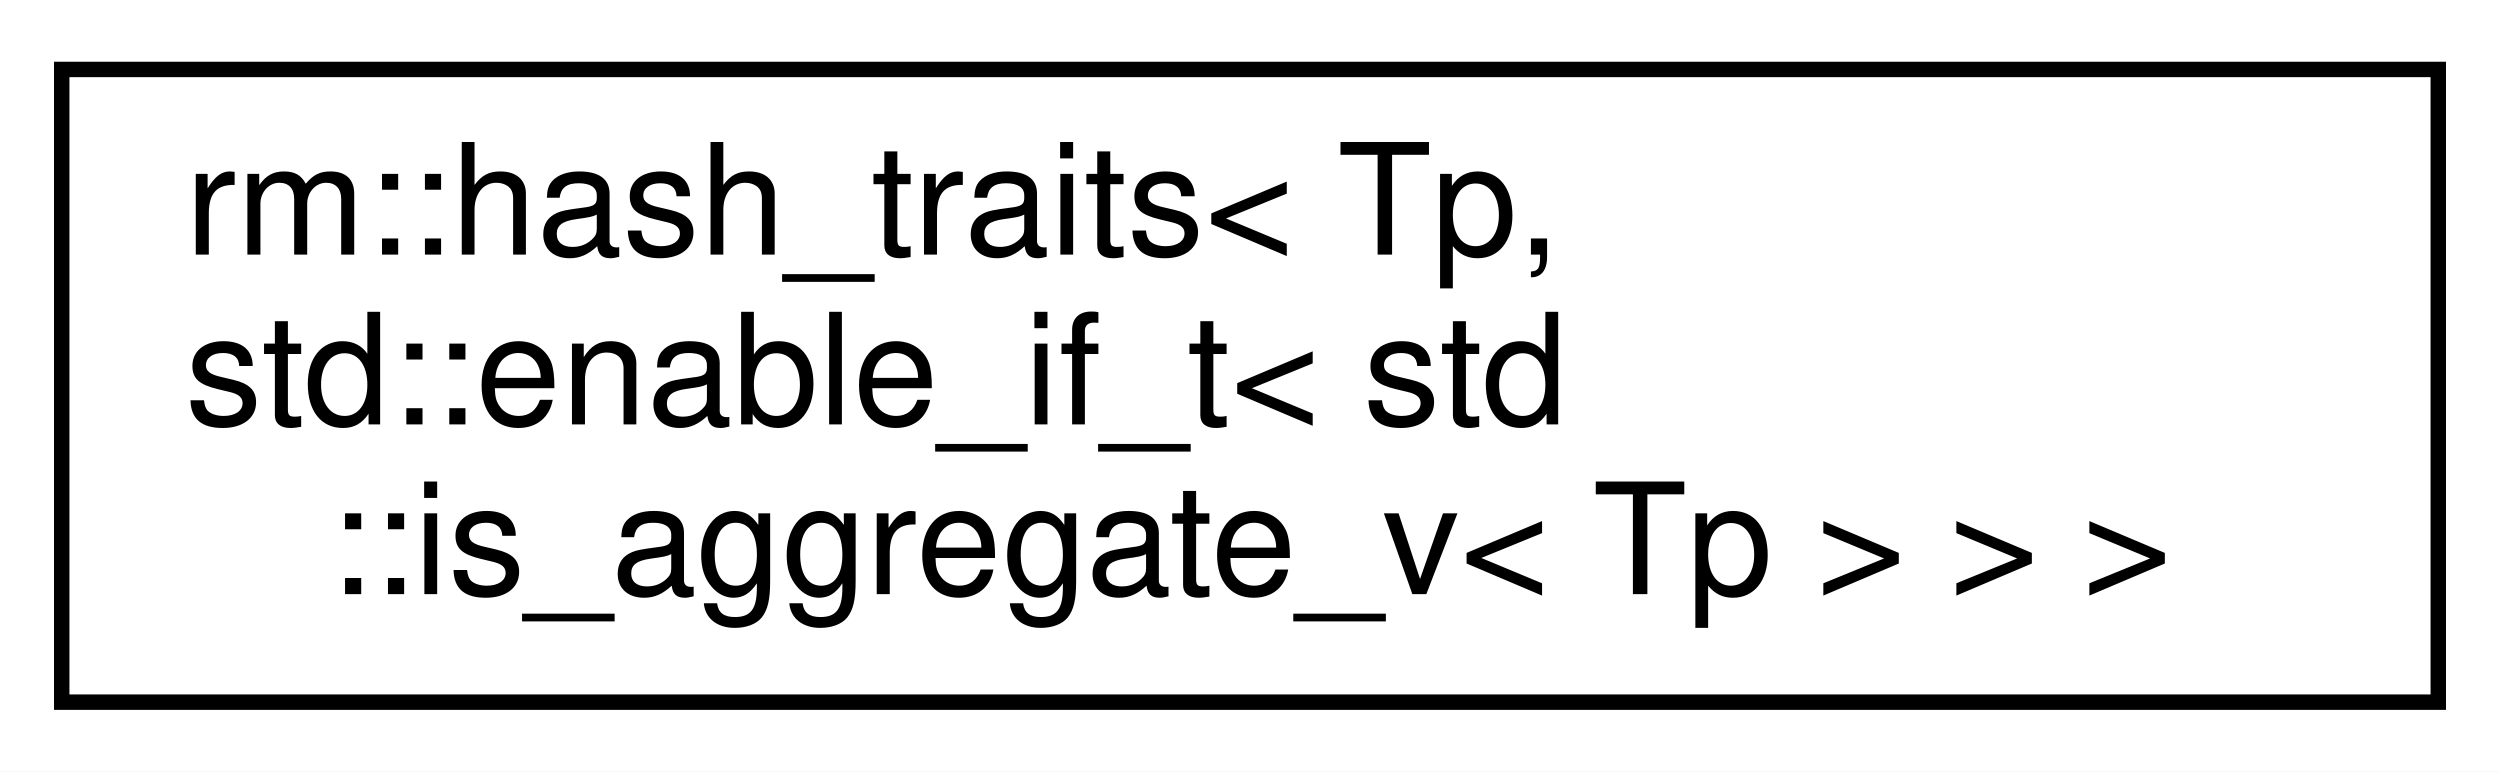
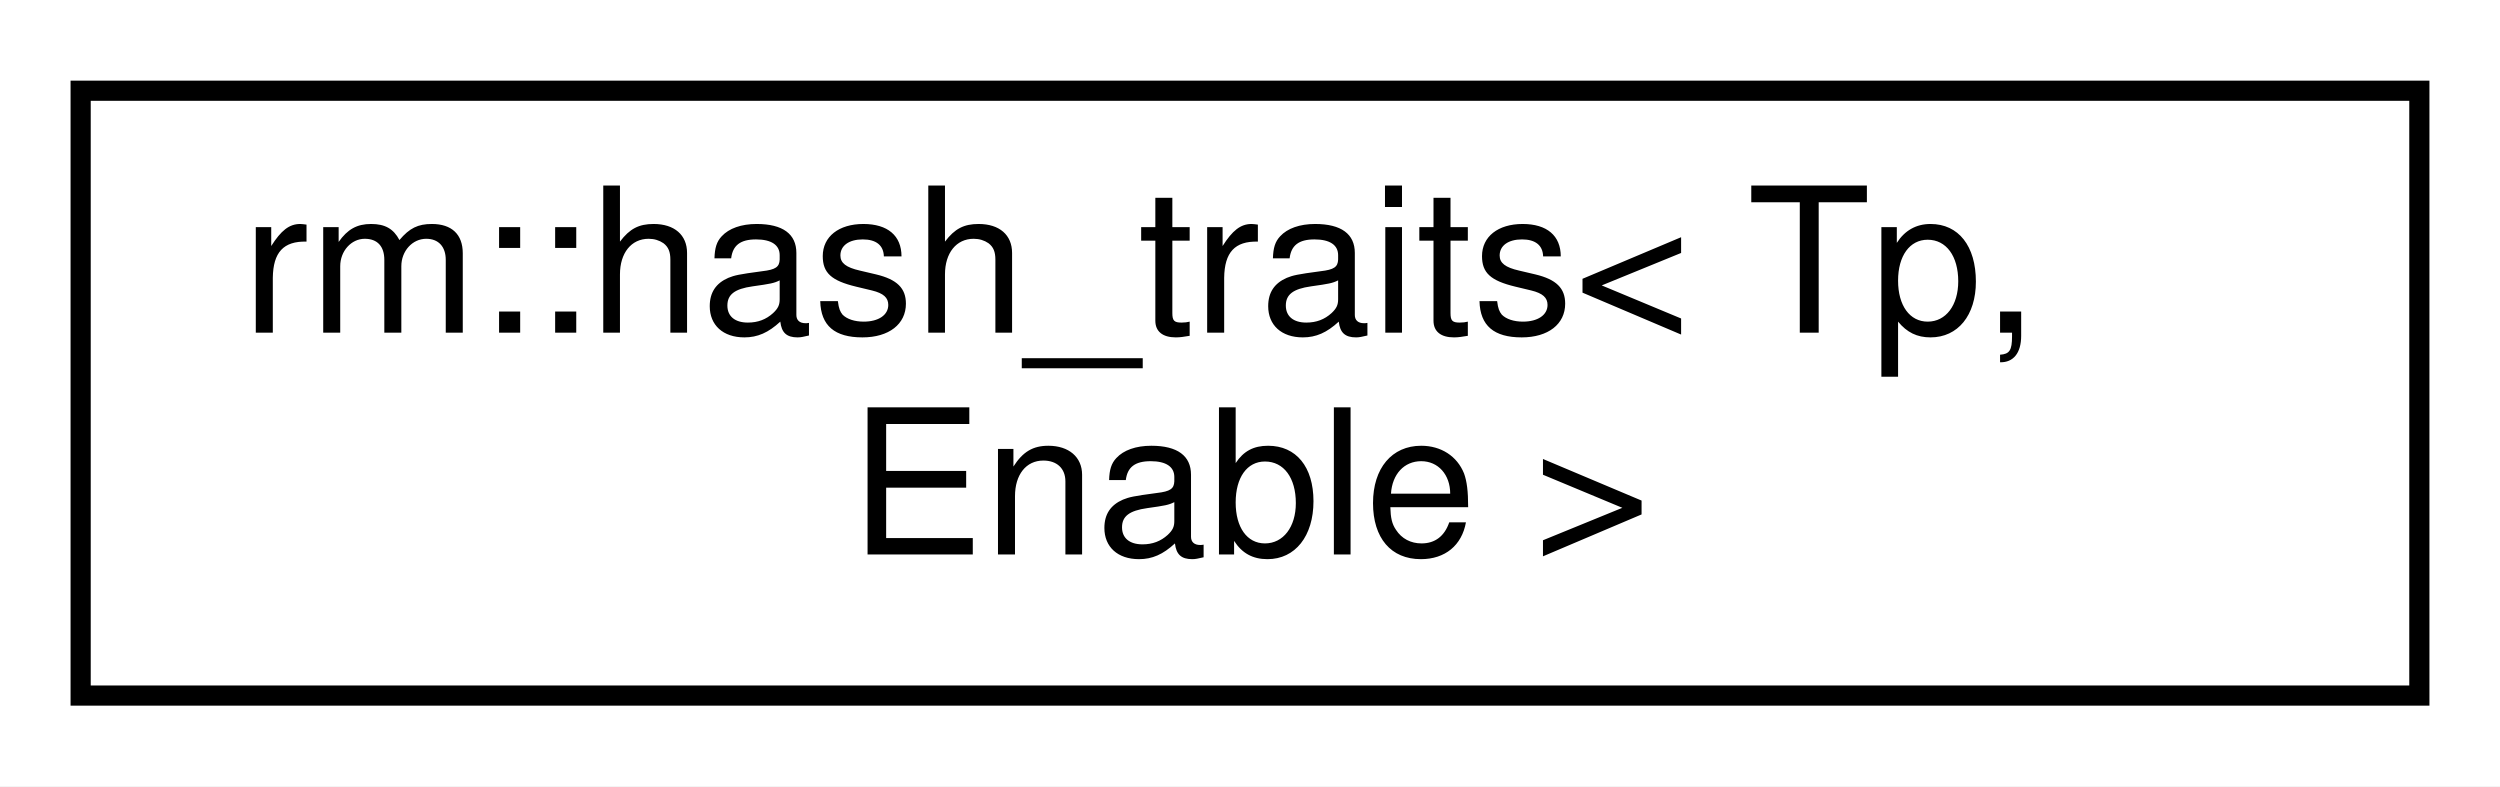
- <svg xmlns="http://www.w3.org/2000/svg" xmlns:xlink="http://www.w3.org/1999/xlink" width="162pt" height="50pt" viewBox="0.00 0.00 162.00 50.00">
-   <g id="graph0" class="graph" transform="scale(1 1) rotate(0) translate(4 46)">
-     <polygon fill="white" stroke="transparent" points="-4,4 -4,-46 158,-46 158,4 -4,4" />
+ <svg xmlns="http://www.w3.org/2000/svg" xmlns:xlink="http://www.w3.org/1999/xlink" width="124pt" height="39pt" viewBox="0.00 0.00 124.00 39.00">
+   <g id="graph0" class="graph" transform="scale(1 1) rotate(0) translate(4 35)">
+     <polygon fill="white" stroke="transparent" points="-4,4 -4,-35 120,-35 120,4 -4,4" />
    <g id="node1" class="node">
      <g id="a_node1">
-         <a xlink:href="de/dd7/structrm_1_1hash__traits_3_01Tp_00_01std_1_1enable__if__t_3_01std_1_1is__aggregate__v_3_01Tp_01_4_01_4_01_4.html" target="_top" xlink:title="聚合类哈希生成函数类型 traits">
-           <polygon fill="white" stroke="black" points="0,-0.5 0,-41.5 154,-41.5 154,-0.5 0,-0.5" />
-           <text text-anchor="start" x="8" y="-29.5" font-family="Helvetica,sans-Serif" font-size="10.00">rm::hash_traits&lt; Tp,</text>
-           <text text-anchor="start" x="8" y="-18.5" font-family="Helvetica,sans-Serif" font-size="10.00"> std::enable_if_t&lt; std</text>
-           <text text-anchor="middle" x="77" y="-7.5" font-family="Helvetica,sans-Serif" font-size="10.00">::is_aggregate_v&lt; Tp &gt; &gt; &gt;</text>
+         <a xlink:href="d4/d45/structrm_1_1hash__traits.html" target="_top" xlink:title="哈希生成函数类型 traits">
+           <polygon fill="white" stroke="black" points="0,-0.5 0,-30.5 116,-30.5 116,-0.5 0,-0.5" />
+           <text text-anchor="start" x="8" y="-18.5" font-family="Helvetica,sans-Serif" font-size="10.00">rm::hash_traits&lt; Tp,</text>
+           <text text-anchor="middle" x="58" y="-7.5" font-family="Helvetica,sans-Serif" font-size="10.00"> Enable &gt;</text>
        </a>
      </g>
    </g>
  </g>
</svg>
